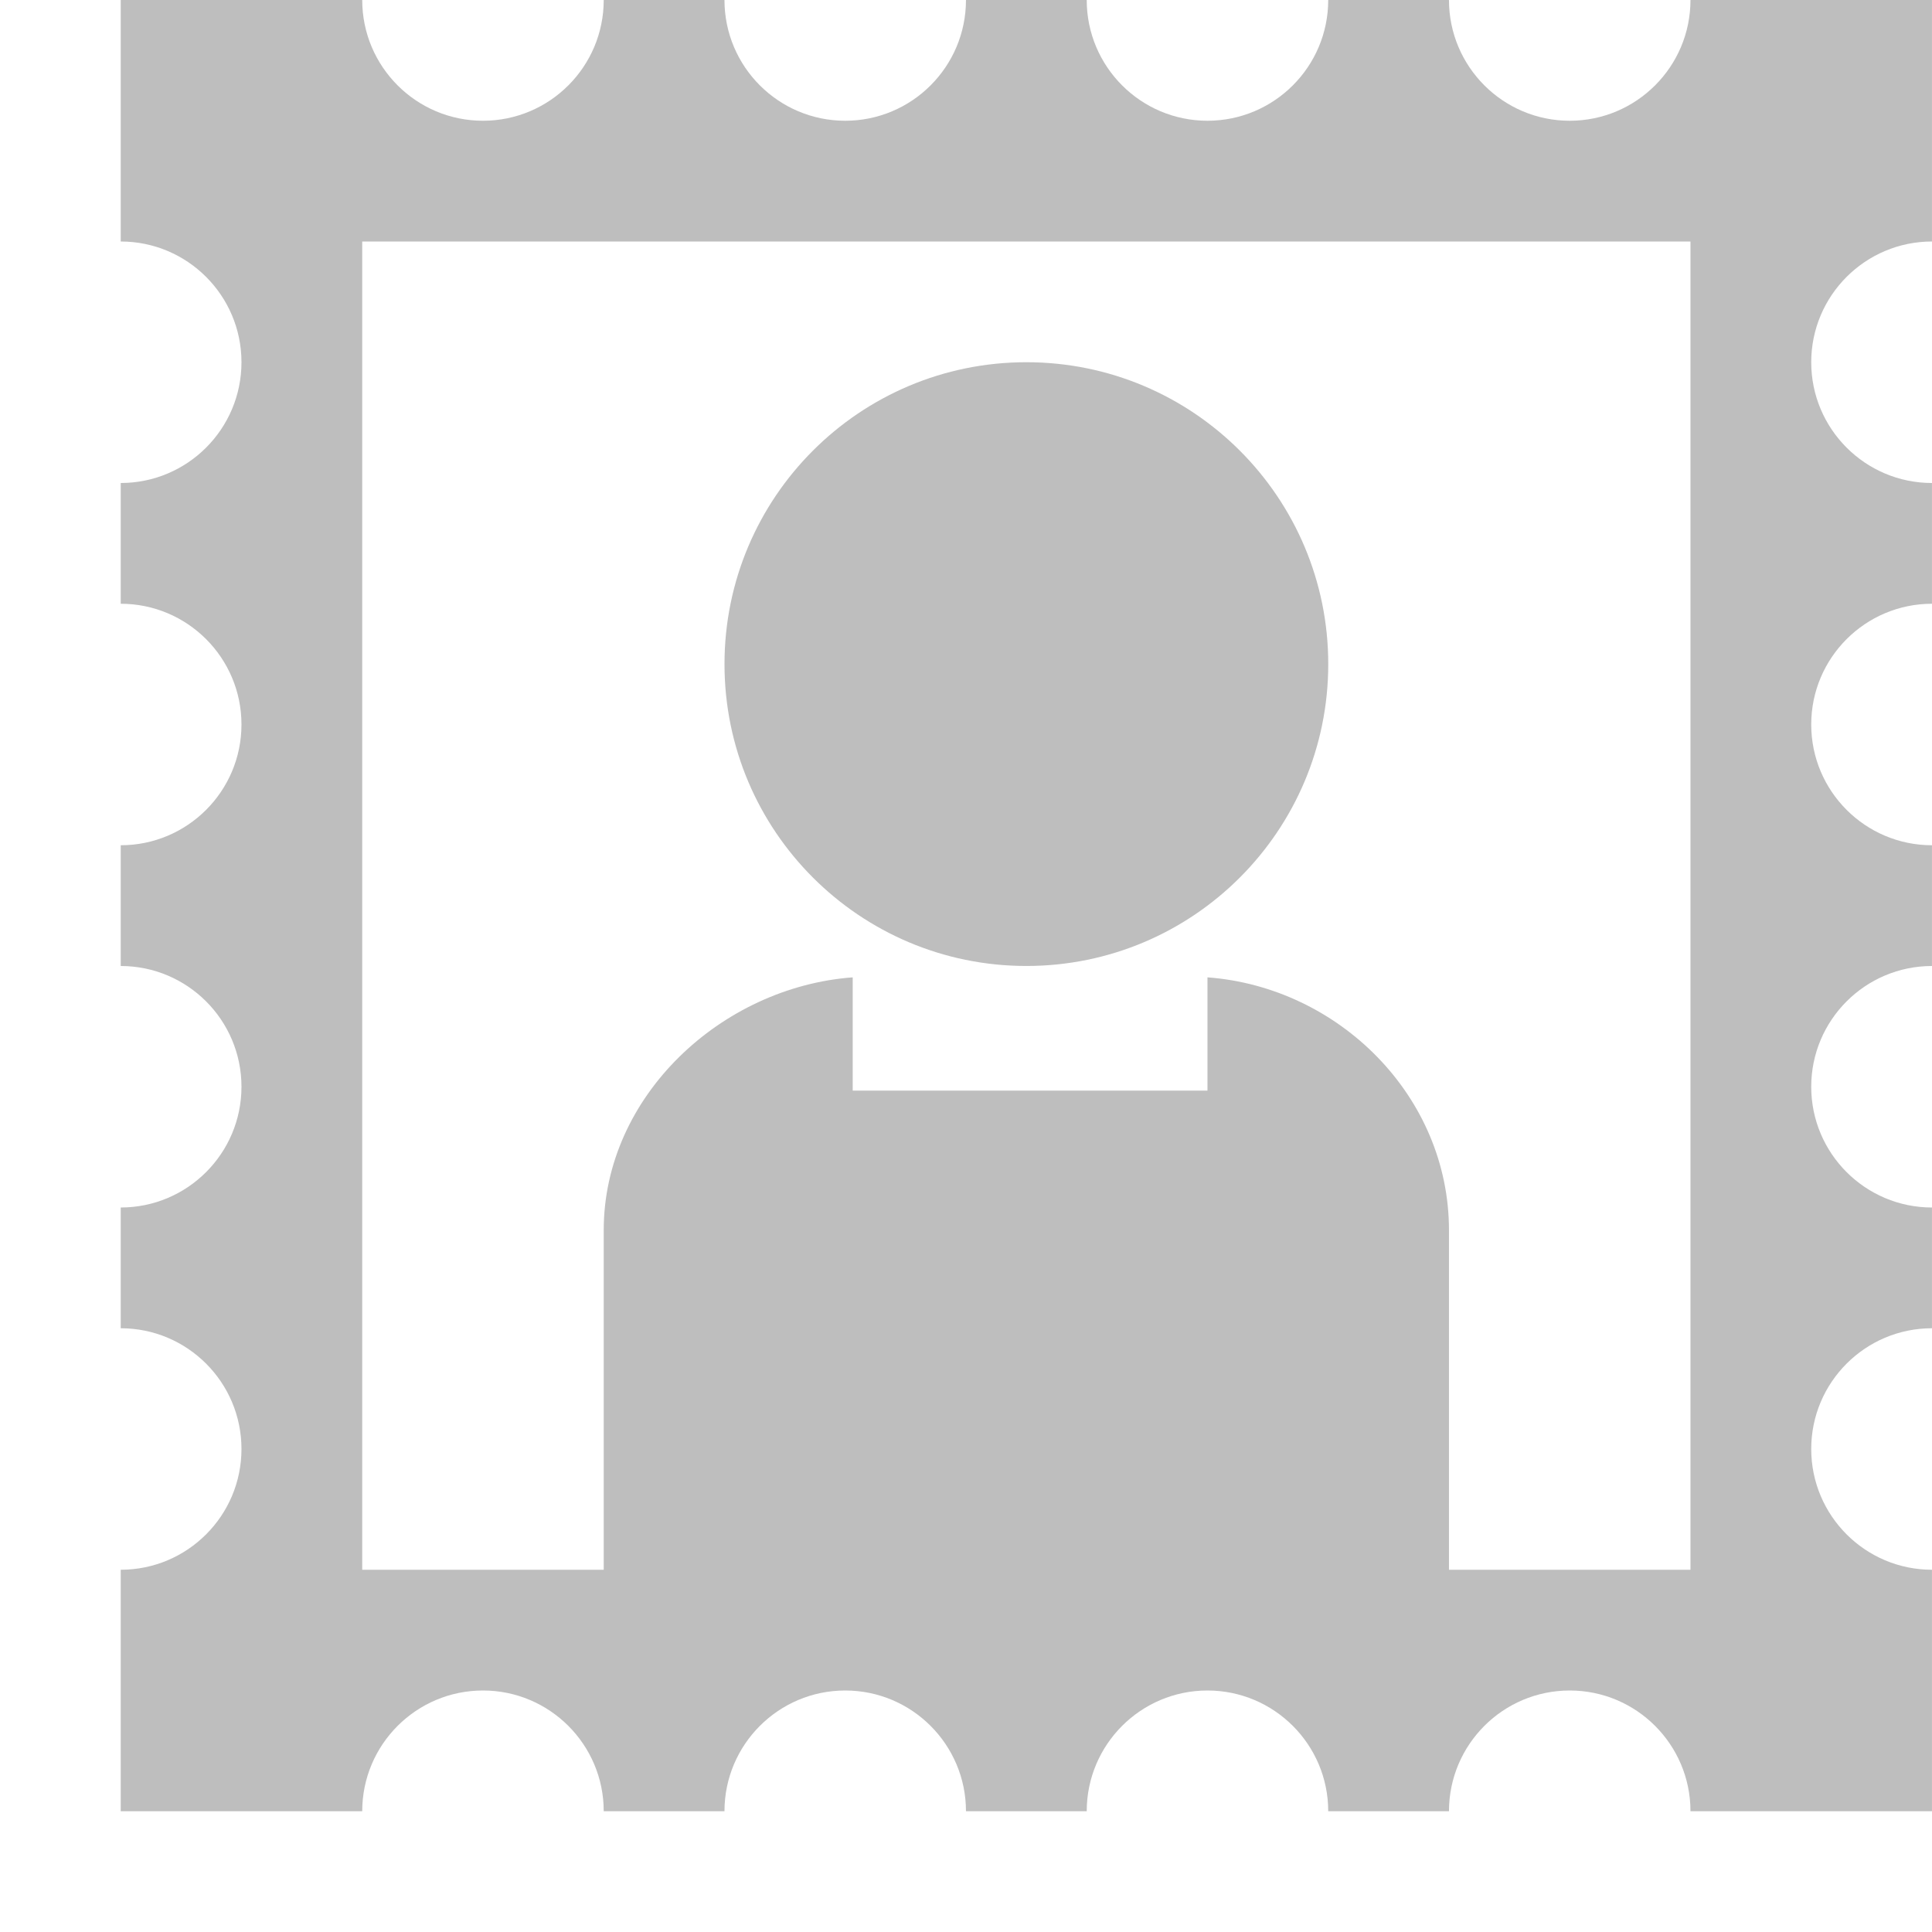
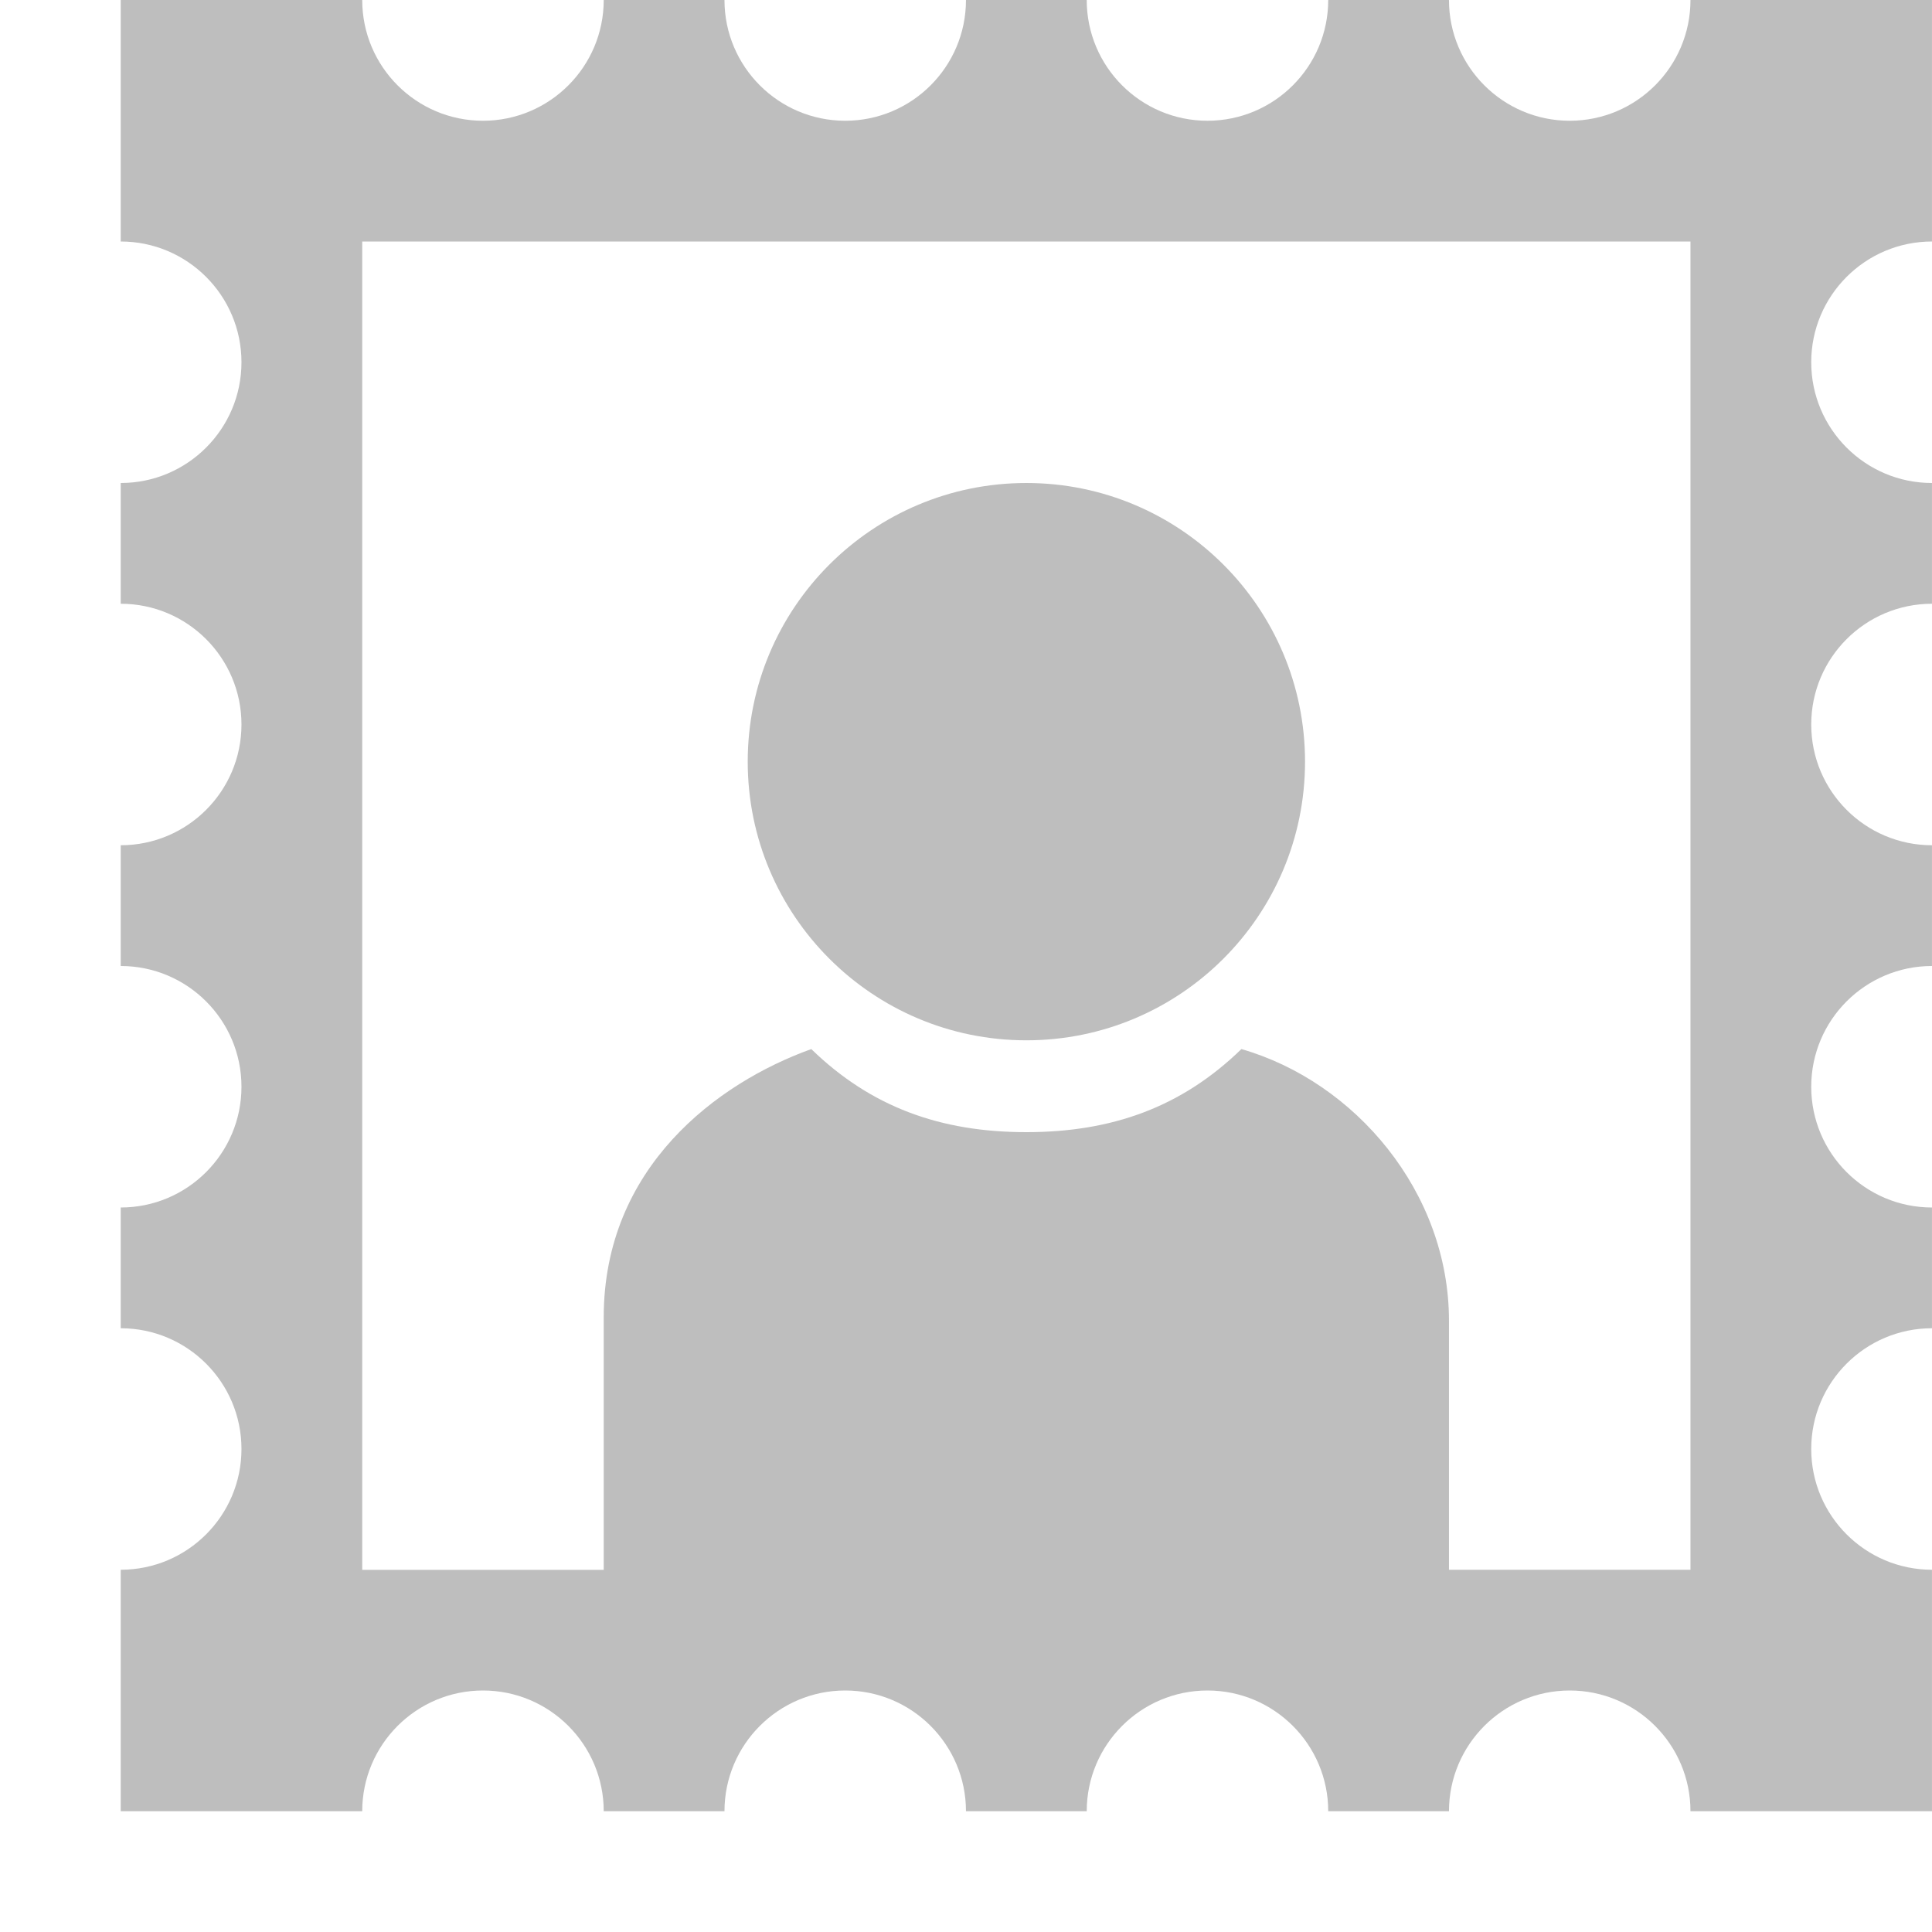
- <svg xmlns="http://www.w3.org/2000/svg" id="svg7384" version="1.1" height="16" width="16">
+ <svg xmlns="http://www.w3.org/2000/svg" height="16" id="svg7384" version="1.1" width="16">
  <defs id="defs7386" />
-   <g transform="translate(-360.0002,-666)" id="layer9" style="display:inline" />
-   <g transform="translate(-360.0002,-666)" id="layer10" />
-   <g transform="translate(-360.0002,-666)" id="layer11" />
-   <g transform="translate(-360.0002,-666)" id="layer13" />
-   <g transform="translate(-360.0002,-666)" id="layer14" />
-   <g transform="translate(-360.0002,-666)" id="layer15" style="display:inline" />
-   <g transform="translate(-360.0002,-666)" id="g71291" style="display:inline" />
-   <g transform="translate(-360.0002,-666)" id="g4953" style="display:inline" />
-   <g transform="translate(-360.0002,-666)" id="layer12" style="display:inline">
-     <path d="m 361,666 0,2 c 0.552,0 1,0.448 1,1 0,0.552 -0.448,1 -1,1 l 0,1 c 0.552,0 1,0.448 1,1 0,0.552 -0.448,1 -1,1 l 0,1 c 0.552,0 1,0.448 1,1 0,0.552 -0.448,1 -1,1 l 0,1 c 0.552,0 1,0.448 1,1 0,0.552 -0.448,1 -1,1 l 0,2 2,0 c 0,-0.552 0.448,-1 1,-1 0.552,0 1,0.448 1,1 l 1,0 c 0,-0.552 0.448,-1 1,-1 0.552,0 1,0.448 1,1 l 1,0 c 0,-0.552 0.448,-1 1,-1 0.552,0 1,0.448 1,1 l 1,0 c 0,-0.552 0.448,-1 1,-1 0.552,0 1,0.448 1,1 l 2,0 0,-2 c -0.552,0 -1,-0.448 -1,-1 0,-0.552 0.448,-1 1,-1 l 0,-1 c -0.552,0 -1,-0.448 -1,-1 0,-0.552 0.448,-1 1,-1 l 0,-1 c -0.552,0 -1,-0.448 -1,-1 0,-0.552 0.448,-1 1,-1 l 0,-1 c -0.552,0 -1,-0.448 -1,-1 0,-0.552 0.448,-1 1,-1 l 0,-2 -2,0 c 0,0.552 -0.448,1 -1,1 -0.552,0 -1,-0.448 -1,-1 l -1,0 c 0,0.552 -0.448,1 -1,1 -0.552,0 -1,-0.448 -1,-1 l -1,0 c 0,0.552 -0.448,1 -1,1 -0.552,0 -1,-0.448 -1,-1 l -1,0 c 0,0.552 -0.448,1 -1,1 -0.552,0 -1,-0.448 -1,-1 l -2,0 z m 2,2 11,0 0,11 -2,0 0,-2.812 c 0,-1.11 -0.912,-2.013 -2,-2.094 l 0,0.938 -2.938,0 0,-0.938 c -1.088,0.081 -2.062,0.984 -2.062,2.094 l 0,2.812 -2,0 0,-11 z" id="rect3783-5" style="fill:#bebebe;fill-opacity:1;fill-rule:nonzero;stroke:none" />
-     <path transform="translate(319.0002,328.9998)" d="m 52,342.5 a 2.5,2.5 0 1 1 -5,0 2.5,2.5 0 1 1 5,0 z" id="path20580-9" style="color:#bebebe;fill:#bebebe;fill-opacity:1;fill-rule:nonzero;stroke:none;stroke-width:2;marker:none;visibility:visible;display:inline;overflow:visible;enable-background:accumulate" />
+   <g id="layer9" style="display:inline" transform="translate(-360.0002,-786)" />
+   <g id="layer10" style="display:inline" transform="translate(-360.0002,-786)" />
+   <g id="layer11" transform="translate(-360.0002,-786)" />
+   <g id="layer13" style="display:inline" transform="translate(-360.0002,-786)" />
+   <g id="layer14" transform="translate(-360.0002,-786)" />
+   <g id="layer15" style="display:inline" transform="translate(-360.0002,-786)" />
+   <g id="g71291" style="display:inline" transform="translate(-360.0002,-786)" />
+   <g id="g4953" style="display:inline" transform="translate(-360.0002,-786)" />
+   <g id="layer12" style="display:inline" transform="translate(-360.0002,-786)">
+     <path d="m 361,786 0,2 c 0.552,0 1,0.448 1,1 0,0.552 -0.448,1 -1,1 l 0,1 c 0.552,0 1,0.448 1,1 0,0.552 -0.448,1 -1,1 l 0,1 c 0.552,0 1,0.448 1,1 0,0.552 -0.448,1 -1,1 l 0,1 c 0.552,0 1,0.448 1,1 0,0.552 -0.448,1 -1,1 l 0,2 2,0 c 0,-0.552 0.448,-1 1,-1 0.552,0 1,0.448 1,1 l 1,0 c 0,-0.552 0.448,-1 1,-1 0.552,0 1,0.448 1,1 l 1,0 c 0,-0.552 0.448,-1 1,-1 0.552,0 1,0.448 1,1 l 1,0 c 0,-0.552 0.448,-1 1,-1 0.552,0 1,0.448 1,1 l 2,0 0,-2 c -0.552,0 -1,-0.448 -1,-1 0,-0.552 0.448,-1 1,-1 l 0,-1 c -0.552,0 -1,-0.448 -1,-1 0,-0.552 0.448,-1 1,-1 l 0,-1 c -0.552,0 -1,-0.448 -1,-1 0,-0.552 0.448,-1 1,-1 l 0,-1 c -0.552,0 -1,-0.448 -1,-1 0,-0.552 0.448,-1 1,-1 l 0,-2 -2,0 c 0,0.552 -0.448,1 -1,1 -0.552,0 -1,-0.448 -1,-1 l -1,0 c 0,0.552 -0.448,1 -1,1 -0.552,0 -1,-0.448 -1,-1 l -1,0 c 0,0.552 -0.448,1 -1,1 -0.552,0 -1,-0.448 -1,-1 l -1,0 c 0,0.552 -0.448,1 -1,1 -0.552,0 -1,-0.448 -1,-1 l -2,0 z m 2,2 11,0 0,11 -2,0 0,-2.062 c 0,-1.067 -0.779,-1.98 -1.719,-2.25 -0.494,0.48 -1.07,0.688 -1.781,0.688 -0.711,0 -1.287,-0.208 -1.781,-0.688 -0.777,0.279 -1.718,0.977 -1.719,2.219 l 0,2.094 -2,0 0,-11 z" id="path9296" style="fill:#bebebe;fill-opacity:1;stroke:none" />
+     <path d="m 52,342.5 a 2.5,2.5 0 1 1 -5,0 2.5,2.5 0 1 1 5,0 z" id="path9298" style="color:#bebebe;fill:#bebebe;fill-opacity:1;fill-rule:nonzero;stroke:none;stroke-width:2;marker:none;visibility:visible;display:inline;overflow:visible;enable-background:accumulate" transform="matrix(0.9230748,0,0,0.9230748,322.808,476.1546)" />
  </g>
</svg>
